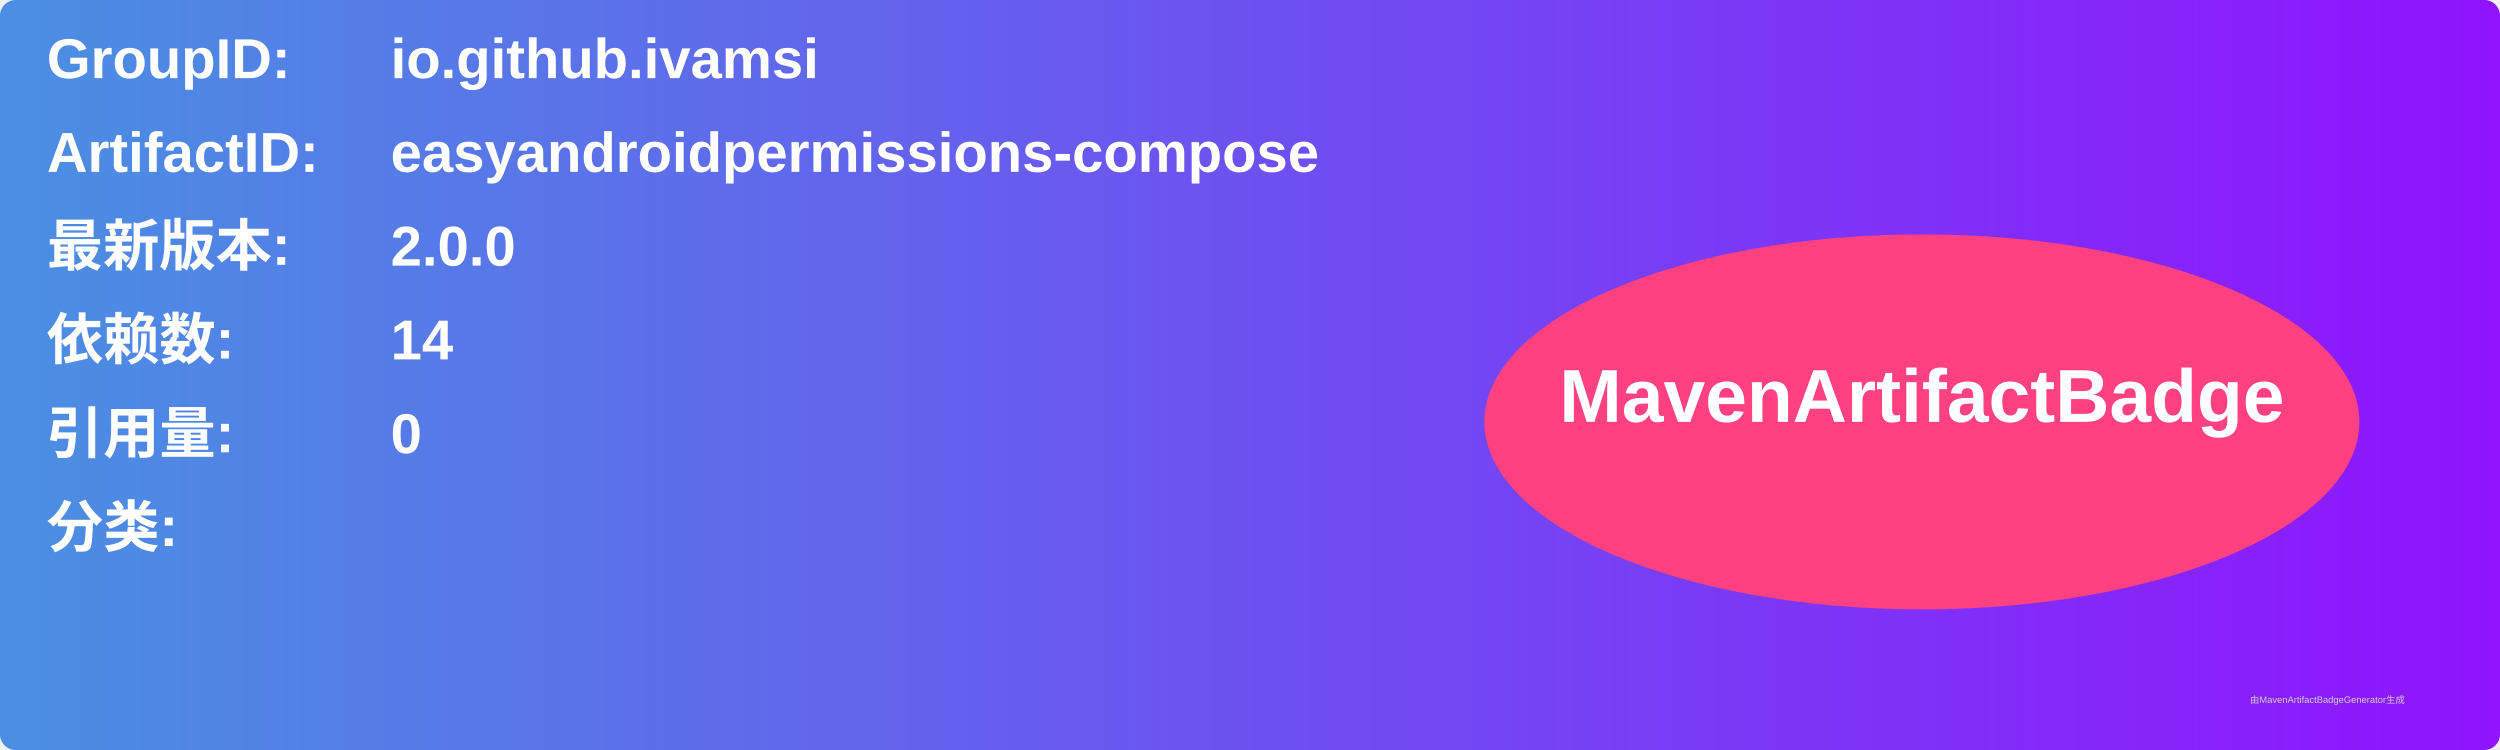
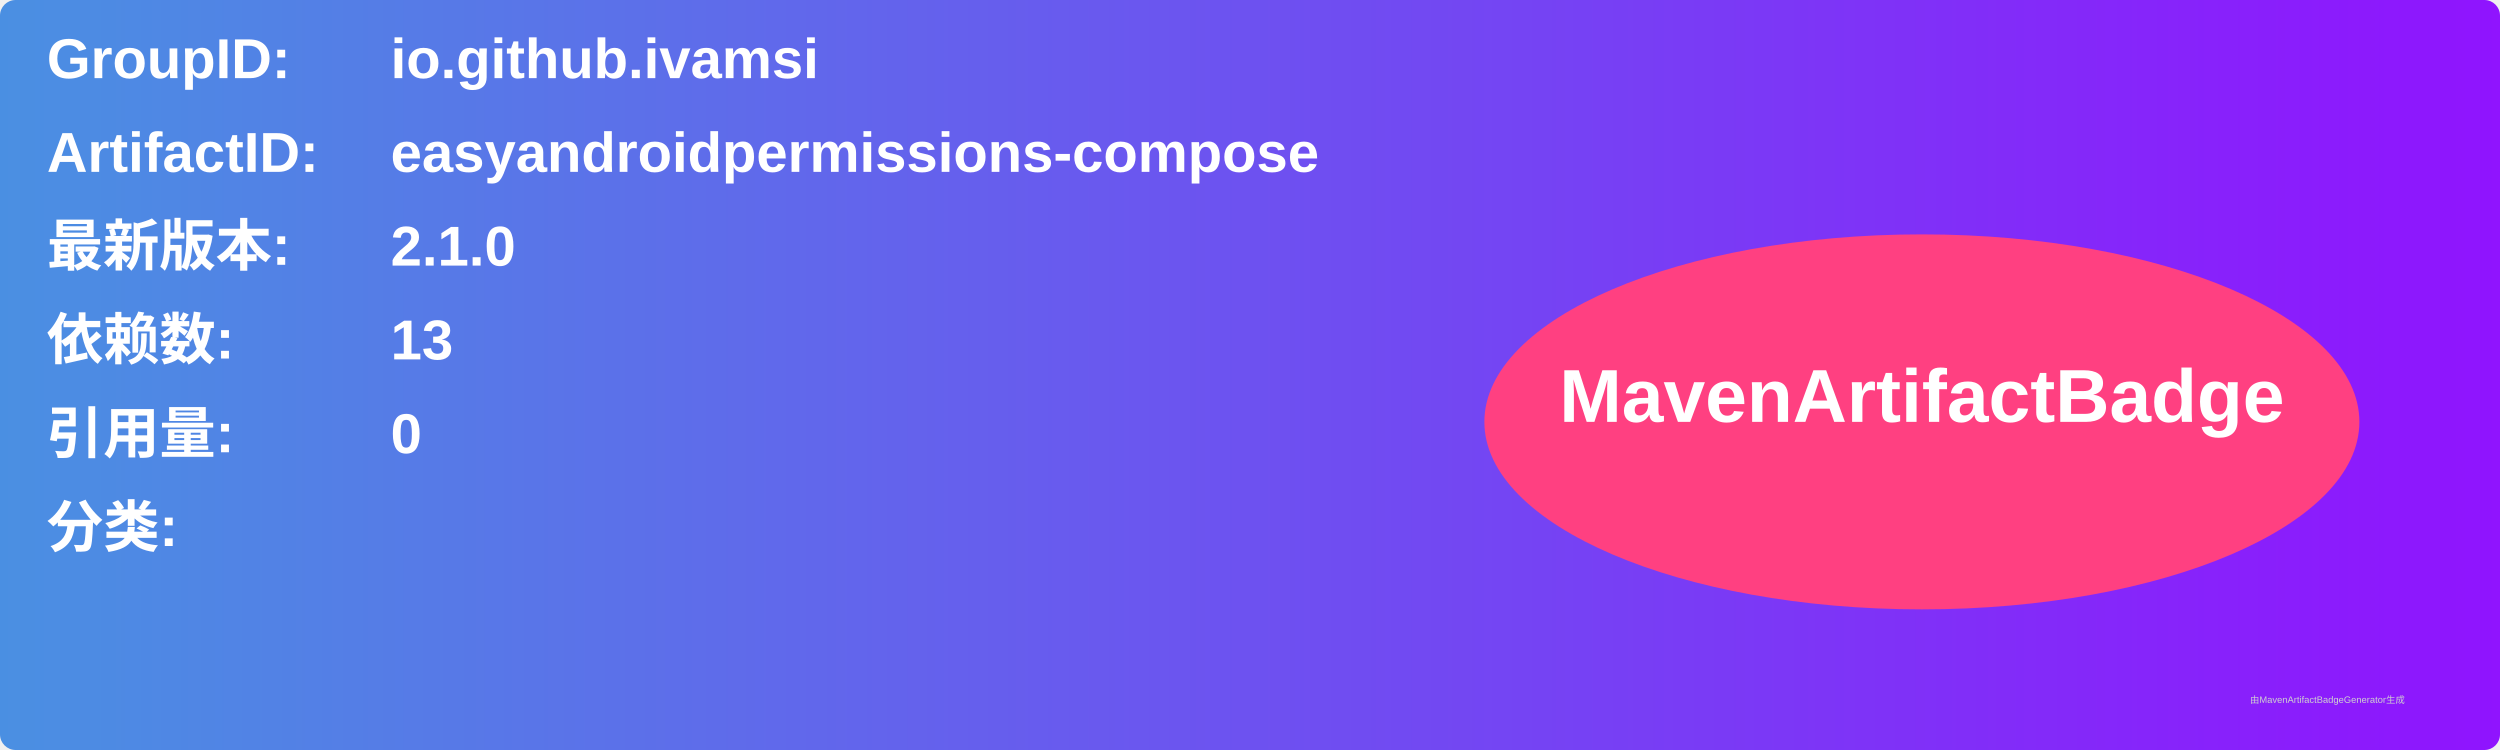
<svg xmlns="http://www.w3.org/2000/svg" width="800" height="240" viewBox="0 0 800 240">
  <linearGradient id="grad" x1="0%" y1="0%" x2="100%" y2="0%">
    <stop offset="0%" stop-color="#4a90e2" />
    <stop offset="100%" stop-color="#9013fe" />
  </linearGradient>
  <rect width="100%" height="100%" rx="5" ry="5" fill="url(#grad)" />
  <g transform="translate(15, 15)">
    <text x="0" y="10" font-family="Arial" font-size="18" fill="white" font-weight="bold" width="260">GroupID:</text>
    <text x="110" y="10" font-family="Arial" font-size="18" fill="white" font-weight="bold" width="460">io.github.ivamsi</text>
    <text x="0" y="40" font-family="Arial" font-size="18" fill="white" font-weight="bold" width="260">ArtifactID:</text>
    <text x="110" y="40" font-family="Arial" font-size="18" fill="white" font-weight="bold" width="460">easyandroidpermissions-compose</text>
    <text x="0" y="70" font-family="Arial" font-size="18" fill="white" font-weight="bold">最新版本:</text>
    <text x="110" y="70" font-family="Arial" font-size="18" fill="white" font-weight="bold">
-       <tspan font-weight="bold">2.0.0</tspan>
+       <tspan font-weight="bold">2.1.0</tspan>
    </text>
    <text x="0" y="100" font-family="Arial" font-size="18" fill="white" font-weight="bold">依赖数: </text>
    <text x="110" y="100" font-family="Arial" font-size="18" fill="white">
-       <tspan font-weight="bold">14</tspan>
+       <tspan font-weight="bold">13</tspan>
    </text>
    <text x="0" y="130" font-family="Arial" font-size="18" fill="white" font-weight="bold">引用量: </text>
    <text x="110" y="130" font-family="Arial" font-size="18" fill="white">
      <tspan font-weight="bold">0</tspan>
    </text>
    <text x="0" y="160" font-family="Arial" font-size="18" fill="white" font-weight="bold">分类:</text>
    <text x="10" y="190" font-family="Arial" font-size="10" fill="white">
      <tspan font-weight="bold" />
    </text>
    <ellipse cx="600" cy="120" rx="140" ry="60" fill="#ff4081" />
    <text x="600" y="120" text-anchor="middle" font-family="Arial" font-size="24" fill="white" font-weight="bold">MavenArtifactBadge</text>
  </g>
  <text x="720" y="225" font-family="Arial" font-size="3" fill="#d0d0d0">由MavenArtifactBadgeGenerator生成</text>
</svg>
